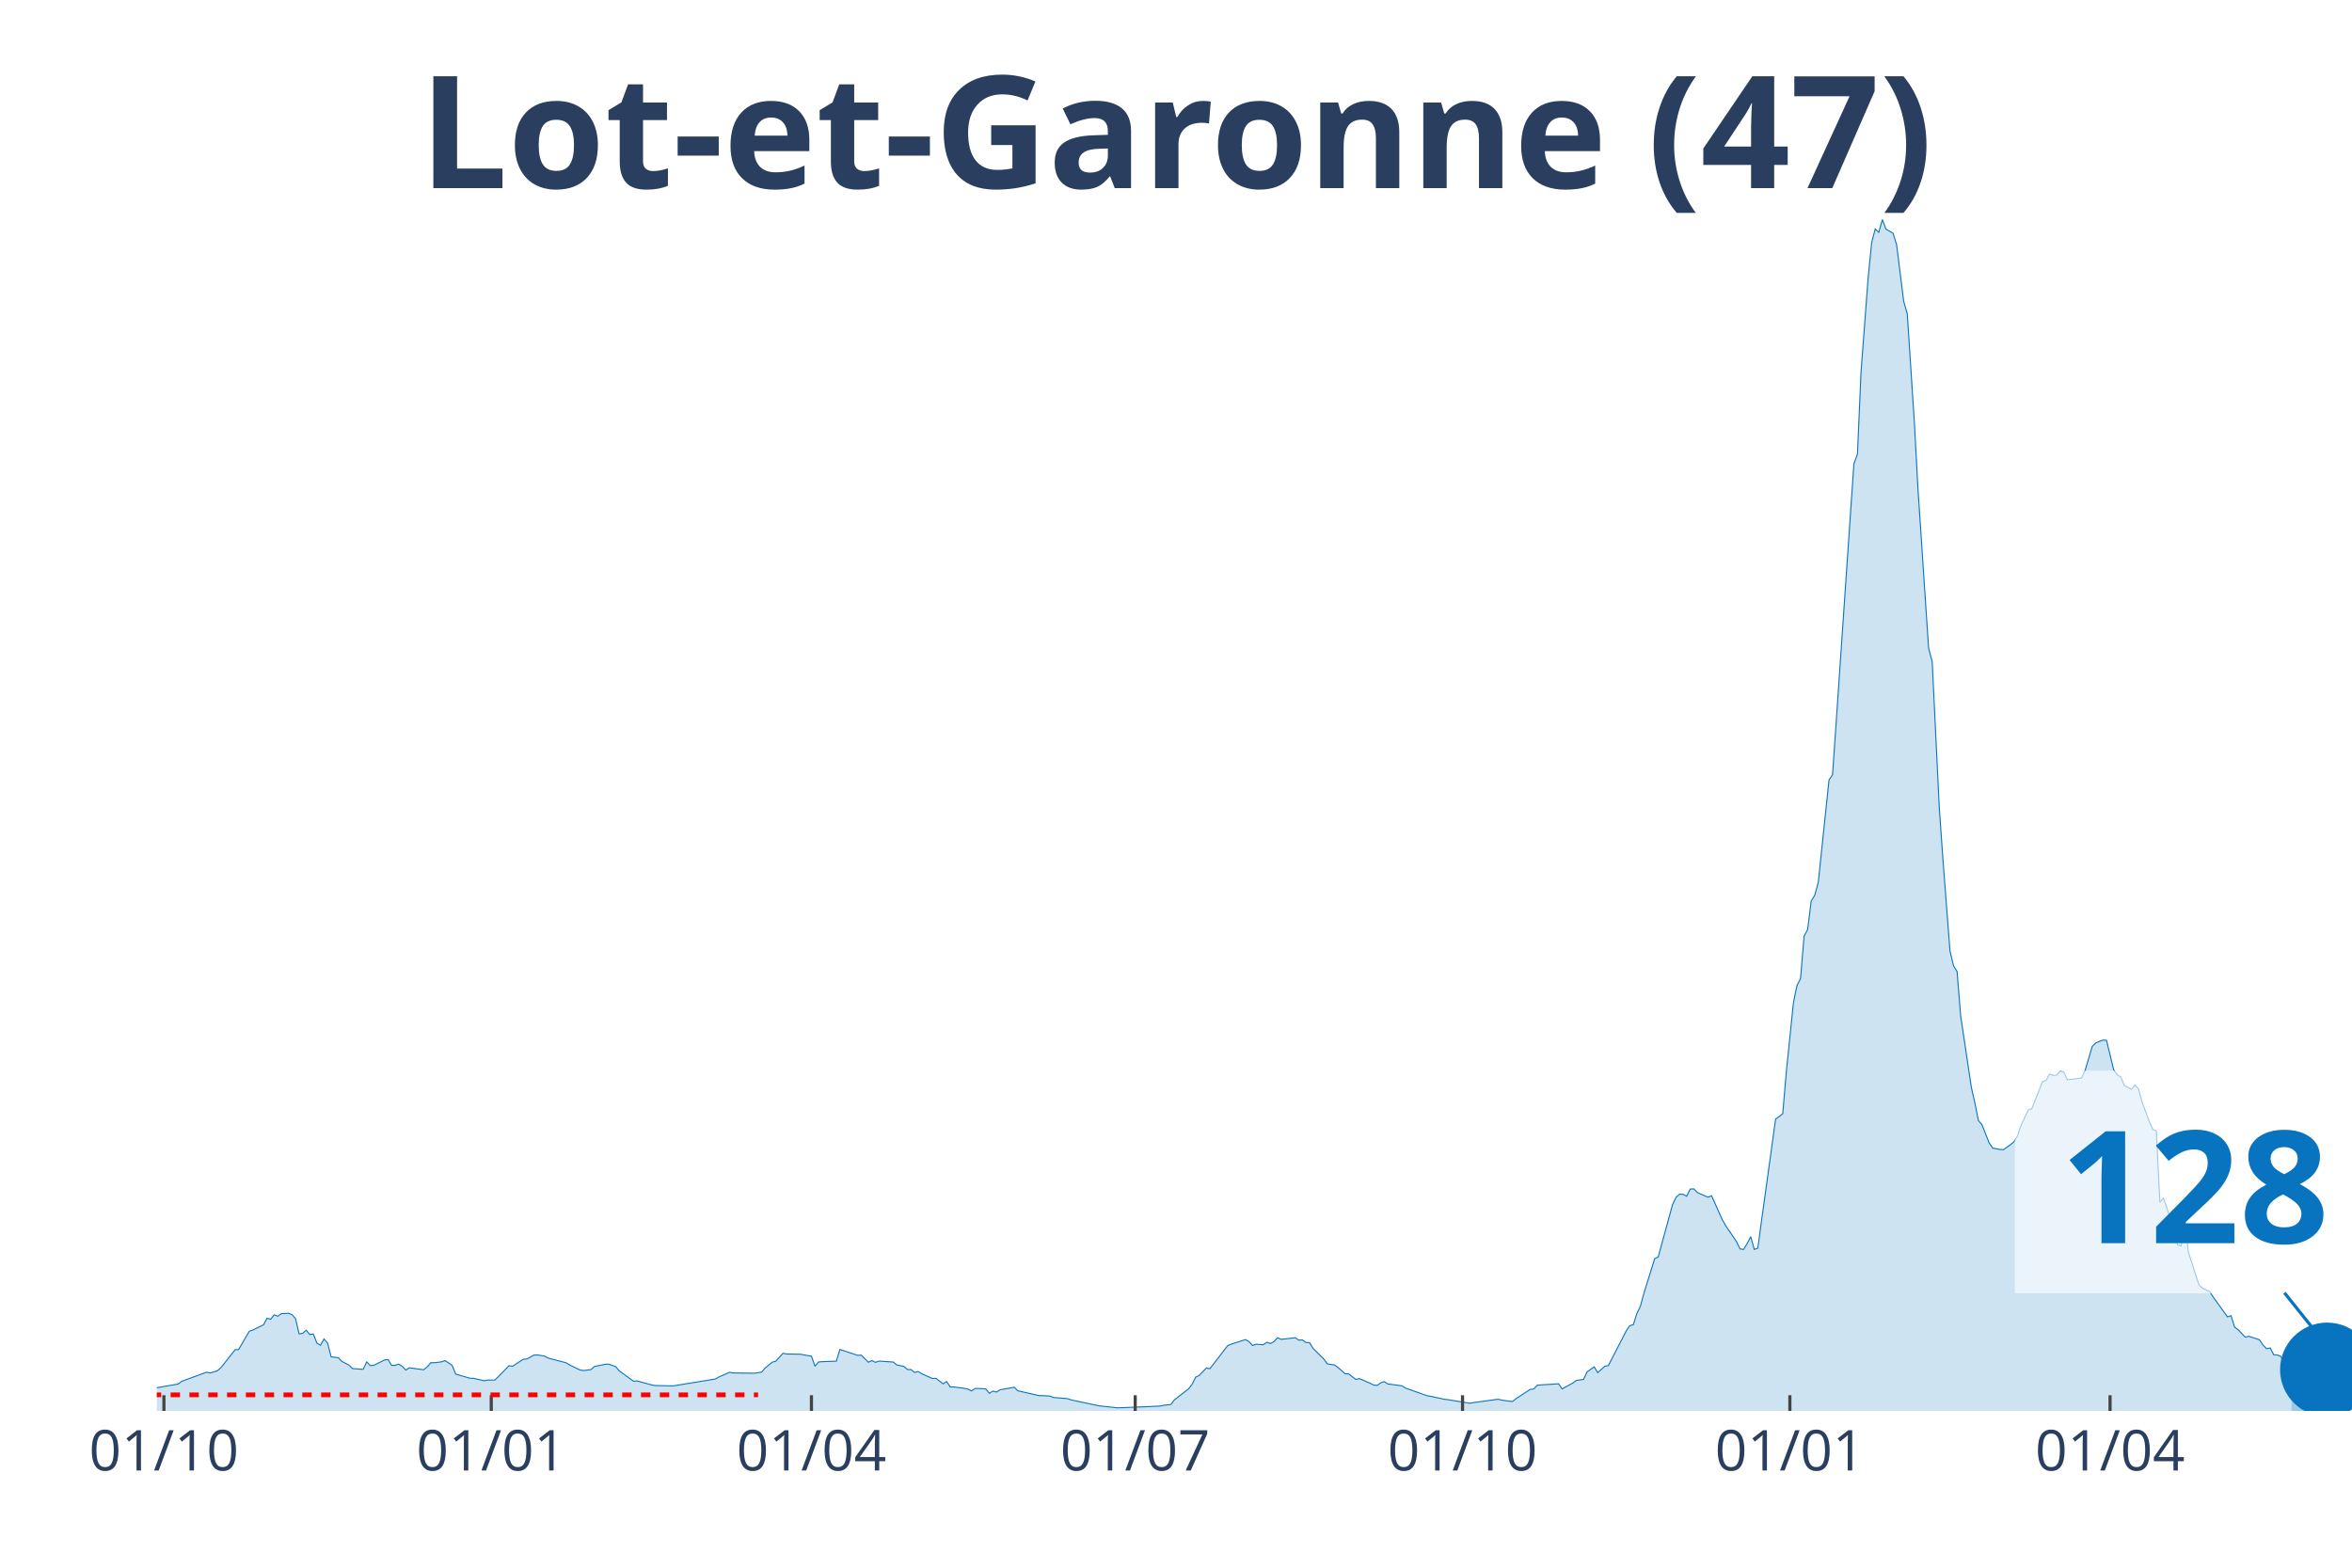
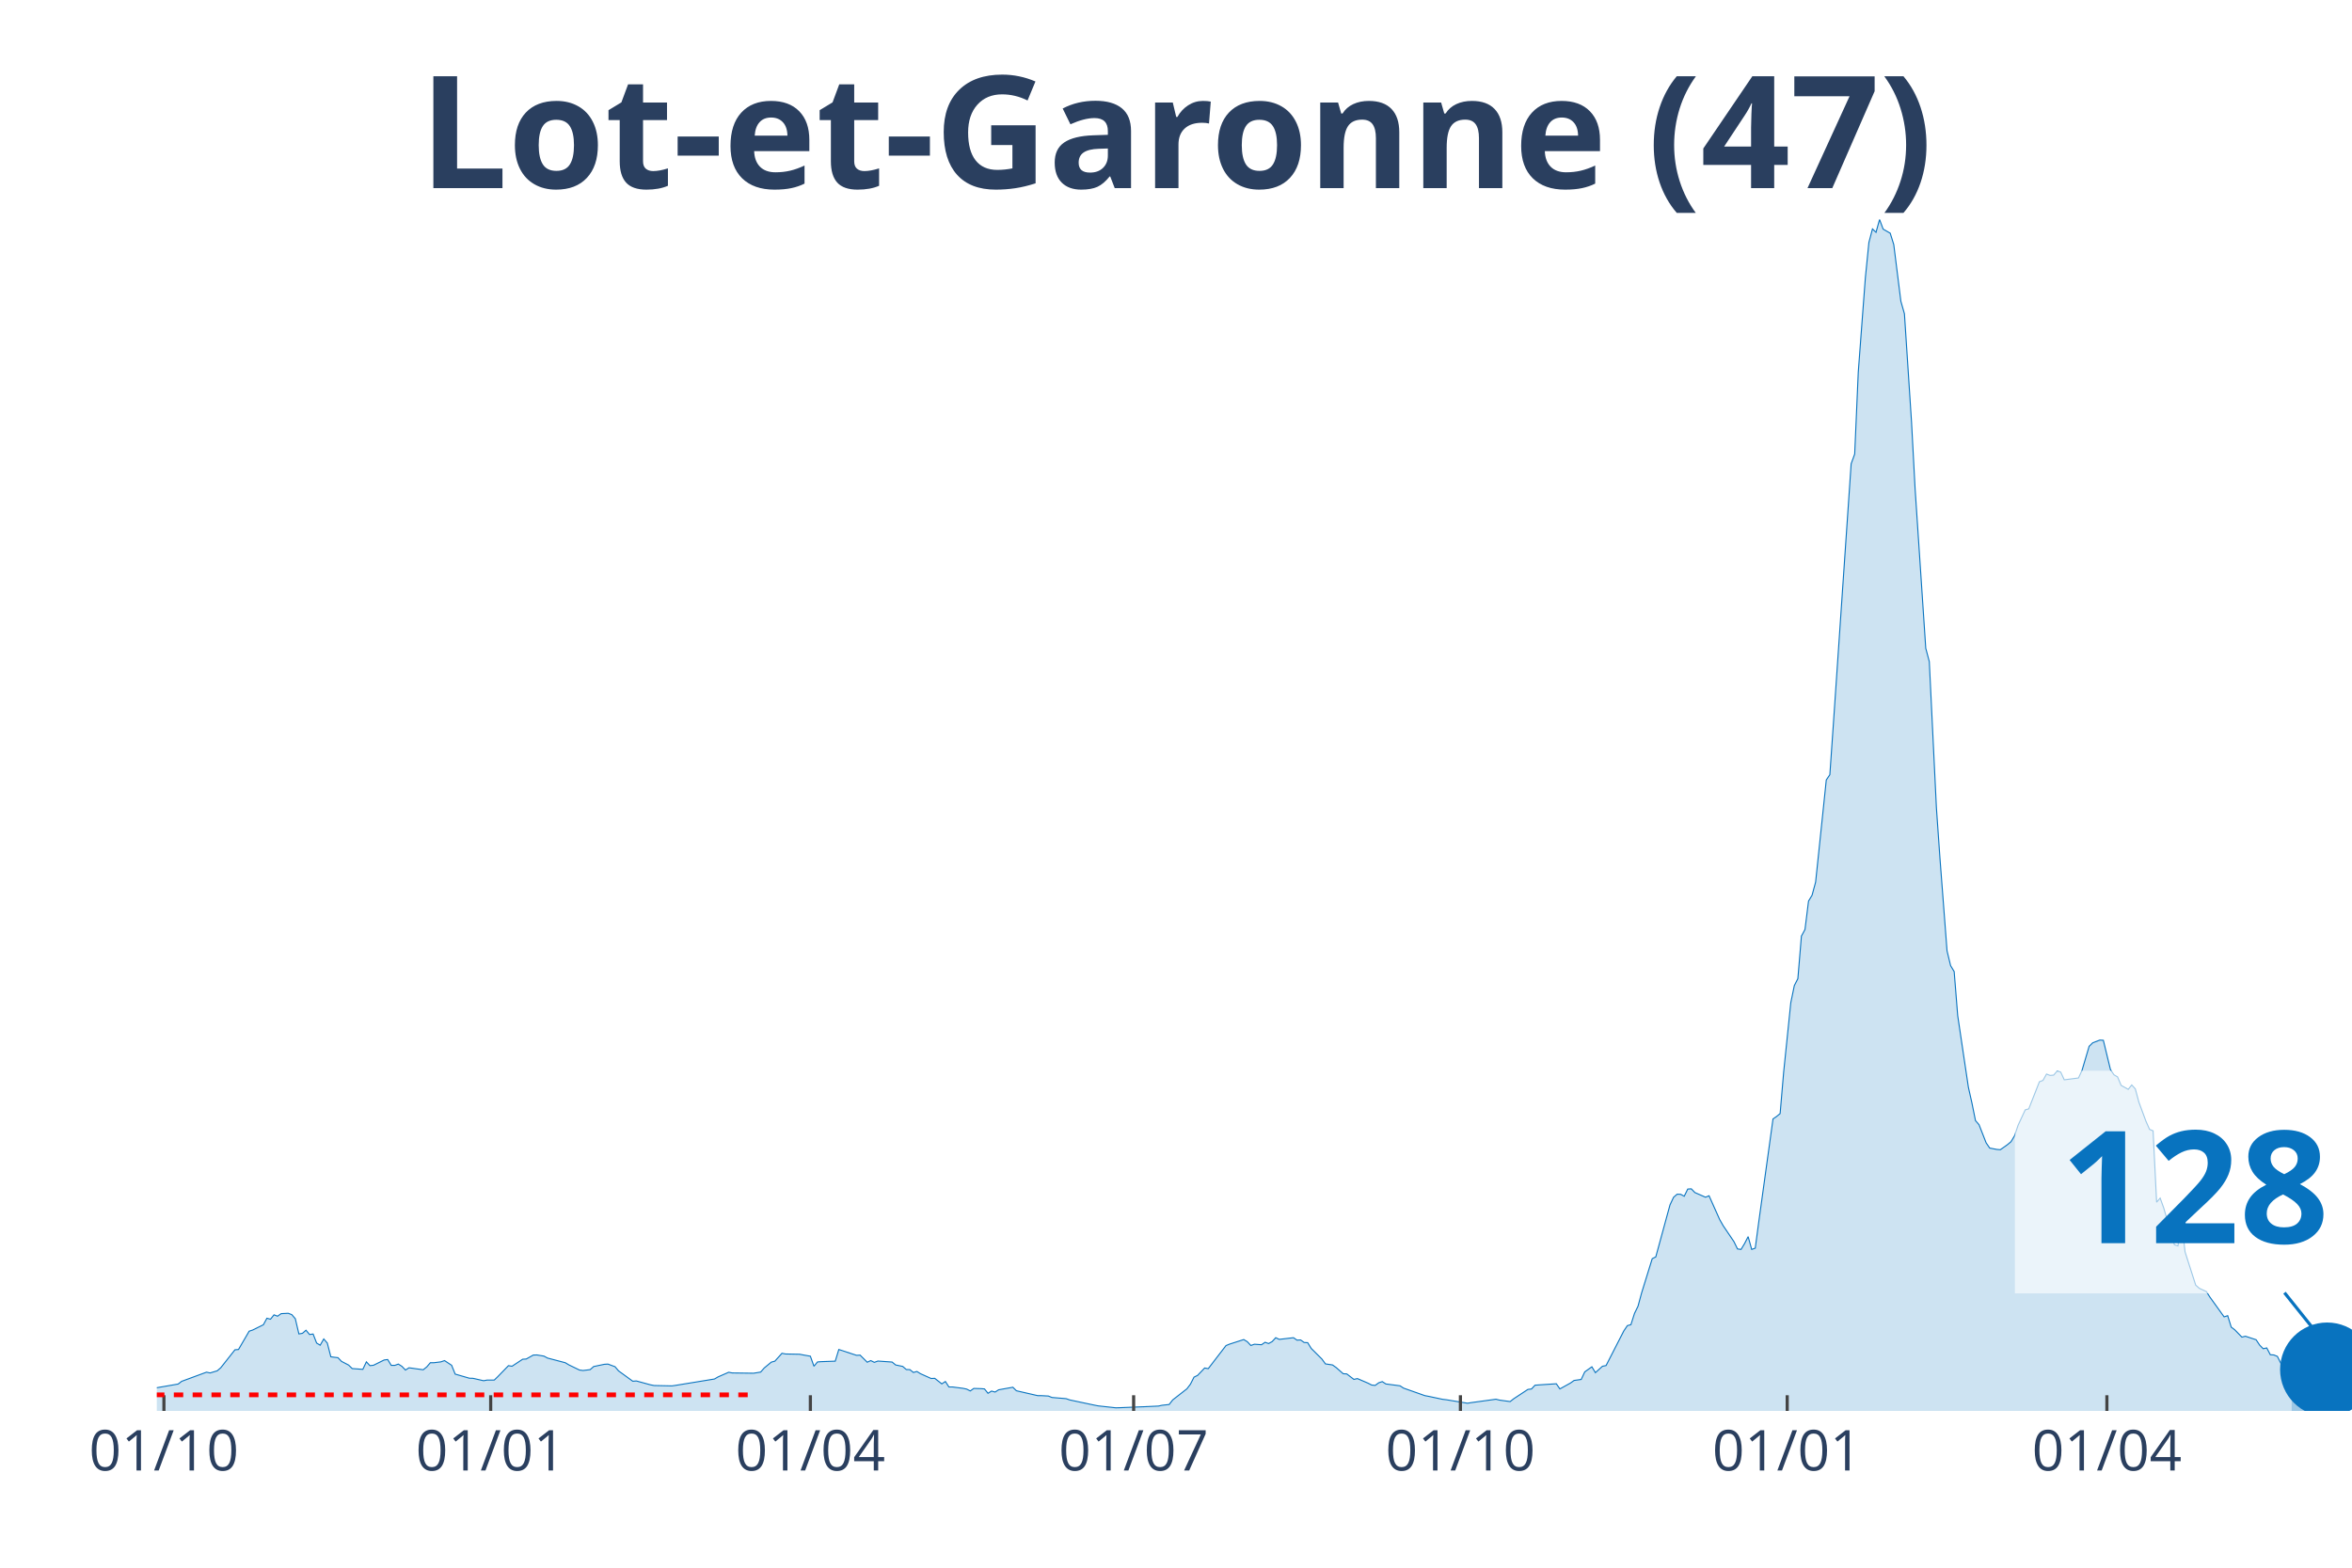
<svg xmlns="http://www.w3.org/2000/svg" class="main-svg" width="1125" height="750" style="" viewBox="0 0 750 500">
  <rect x="0" y="0" width="750" height="500" style="fill: rgb(0, 0, 0); fill-opacity: 0;" />
-   <defs id="defs-ab7f47">
+   <defs id="defs-b650eb">
    <g class="clips">
-       <clipPath id="clipab7f47xyplot" class="plotclip">
+       <clipPath id="clipb650ebxyplot" class="plotclip">
        <rect width="700" height="380" />
      </clipPath>
-       <clipPath class="axesclip" id="clipab7f47x">
+       <clipPath class="axesclip" id="clipb650ebx">
        <rect x="50" y="0" width="700" height="500" />
      </clipPath>
-       <clipPath class="axesclip" id="clipab7f47y">
+       <clipPath class="axesclip" id="clipb650eby">
        <rect x="0" y="70" width="750" height="380" />
      </clipPath>
-       <clipPath class="axesclip" id="clipab7f47xy">
+       <clipPath class="axesclip" id="clipb650ebxy">
        <rect x="50" y="70" width="700" height="380" />
      </clipPath>
    </g>
    <g class="gradients" />
  </defs>
  <g class="bglayer">
    <rect class="bg" x="50" y="70" width="700" height="380" style="fill: rgb(0, 0, 0); fill-opacity: 0; stroke-width: 0;" />
  </g>
  <g class="layer-below">
    <g class="imagelayer" />
    <g class="shapelayer" />
  </g>
  <g class="cartesianlayer">
    <g class="subplot xy">
      <g class="layer-subplot">
        <g class="shapelayer" />
        <g class="imagelayer" />
      </g>
      <g class="gridlayer">
        <g class="x">
          <path class="xgrid crisp" transform="translate(52.27,0)" d="M0,70v380" style="stroke: rgb(255, 255, 255); stroke-opacity: 1; stroke-width: 1px;" />
-           <path class="xgrid crisp" transform="translate(156.65,0)" d="M0,70v380" style="stroke: rgb(255, 255, 255); stroke-opacity: 1; stroke-width: 1px;" />
-           <path class="xgrid crisp" transform="translate(258.75,0)" d="M0,70v380" style="stroke: rgb(255, 255, 255); stroke-opacity: 1; stroke-width: 1px;" />
-           <path class="xgrid crisp" transform="translate(361.99,0)" d="M0,70v380" style="stroke: rgb(255, 255, 255); stroke-opacity: 1; stroke-width: 1px;" />
-           <path class="xgrid crisp" transform="translate(466.37,0)" d="M0,70v380" style="stroke: rgb(255, 255, 255); stroke-opacity: 1; stroke-width: 1px;" />
-           <path class="xgrid crisp" transform="translate(570.75,0)" d="M0,70v380" style="stroke: rgb(255, 255, 255); stroke-opacity: 1; stroke-width: 1px;" />
-           <path class="xgrid crisp" transform="translate(672.85,0)" d="M0,70v380" style="stroke: rgb(255, 255, 255); stroke-opacity: 1; stroke-width: 1px;" />
+           <path class="xgrid crisp" transform="translate(156.47,0)" d="M0,70v380" style="stroke: rgb(255, 255, 255); stroke-opacity: 1; stroke-width: 1px;" />
+           <path class="xgrid crisp" transform="translate(258.41,0)" d="M0,70v380" style="stroke: rgb(255, 255, 255); stroke-opacity: 1; stroke-width: 1px;" />
+           <path class="xgrid crisp" transform="translate(361.49,0)" d="M0,70v380" style="stroke: rgb(255, 255, 255); stroke-opacity: 1; stroke-width: 1px;" />
+           <path class="xgrid crisp" transform="translate(465.7,0)" d="M0,70v380" style="stroke: rgb(255, 255, 255); stroke-opacity: 1; stroke-width: 1px;" />
+           <path class="xgrid crisp" transform="translate(569.9,0)" d="M0,70v380" style="stroke: rgb(255, 255, 255); stroke-opacity: 1; stroke-width: 1px;" />
+           <path class="xgrid crisp" transform="translate(671.84,0)" d="M0,70v380" style="stroke: rgb(255, 255, 255); stroke-opacity: 1; stroke-width: 1px;" />
        </g>
        <g class="y" />
      </g>
      <g class="zerolinelayer" />
      <path class="xlines-below" />
      <path class="ylines-below" />
      <g class="overlines-below" />
      <g class="xaxislayer-below" />
      <g class="yaxislayer-below" />
      <g class="overaxes-below" />
-       <g class="plot" transform="translate(50, 70)" clip-path="url('#clipab7f47xyplot')">
+       <g class="plot" transform="translate(50, 70)" clip-path="url('#clipb650ebxyplot')">
        <g class="scatterlayer mlayer">
-           <g class="trace scatter trace60555c" style="stroke-miterlimit: 2;">
+           <g class="trace scatter trace6a114e" style="stroke-miterlimit: 2;">
            <g class="fills">
              <g>
-                 <path class="js-fill" d="M680.71,380L-154.29,380L-154.29,379.81L-52.19,378.91L-51.05,378.48L-40.84,374.88L-39.71,375.06L-35.17,374.91L-34.04,374.6L-27.23,373.11L-26.09,373.26L-15.88,374.41L-14.75,374.26L-12.48,373.88L-11.35,373.14L-6.81,373.42L-5.67,373.39L-2.27,373.04L-1.13,372.8L6.81,371.43L7.94,370.56L15.88,367.64L17.02,367.89L19.29,367.21L20.42,366.24L24.96,360.5L26.09,360.41L29.5,354.57L30.63,354.2L34.04,352.52L35.17,350.44L36.3,350.75L37.44,349.35L38.57,349.79L39.71,348.98L41.98,348.86L43.11,349.29L44.25,350.59L45.38,355.44L46.52,355.25L47.65,354.26L48.78,355.63L49.92,355.47L51.05,358.36L52.19,359.04L53.32,357.05L54.46,358.36L55.59,362.74L56.73,362.89L57.86,363.02L59,364.2L61.26,365.38L62.4,366.49L65.8,366.74L66.94,364.35L68.07,365.56L69.21,365.44L72.61,363.76L73.74,363.61L74.88,365.47L76.01,365.47L77.15,365.06L78.28,365.78L79.42,366.96L80.55,366.24L85.09,366.87L86.22,365.97L87.36,364.63L88.49,364.63L90.76,364.35L91.9,363.95L94.17,365.44L95.3,368.26L99.84,369.57L100.97,369.6L104.38,370.37L105.51,370.16L107.78,370.16L108.91,369.07L112.32,365.56L113.45,365.75L116.86,363.51L117.99,363.45L120.26,362.18L121.39,362.15L123.66,362.52L124.8,363.14L130.47,364.63L131.6,365.31L135.01,366.96L136.14,367.11L138.41,366.83L139.55,365.84L142.95,365.13L144.08,365.06L146.35,365.9L147.49,367.24L152.03,370.53L153.16,370.44L157.7,371.68L158.83,371.9L164.51,372.02L165.64,371.86L178.12,369.82L179.25,369.16L182.66,367.67L183.79,367.89L190.6,367.98L191.73,367.8L192.87,367.61L194,366.31L196.27,364.44L197.41,364.13L199.68,361.62L200.81,361.84L205.35,361.93L206.48,362.15L208.75,362.55L209.89,365.75L211.02,364.38L212.16,364.29L216.69,364.13L217.83,360.41L223.5,362.27L224.64,362.21L226.9,364.47L228.04,363.95L229.17,364.51L230.31,364.1L234.85,364.41L235.98,365.34L238.25,365.81L239.38,366.8L240.52,366.83L241.65,367.73L242.79,367.42L243.92,368.14L247.33,369.66L248.46,369.6L250.73,371.37L251.86,370.62L253,372.36L254.13,372.36L257.54,372.8L258.67,373.04L259.81,373.63L260.94,372.83L263.21,372.89L264.34,372.98L265.48,374.38L266.61,373.67L267.75,373.98L268.88,373.26L273.42,372.45L274.55,373.57L281.36,375.13L282.5,375.13L284.76,375.25L285.9,375.71L290.44,376.09L291.57,376.49L299.51,378.17L300.65,378.39L306.32,379.01L307.46,378.98L314.26,378.7L315.4,378.66L319.94,378.45L321.07,378.2L323.34,377.95L324.47,376.49L329.01,372.95L330.15,371.46L331.28,369.23L332.41,368.67L334.68,366.31L335.82,366.52L341.49,359.16L342.63,358.7L347.16,357.24L348.3,357.92L349.43,359.13L350.57,358.73L352.84,358.89L353.97,358.11L355.11,358.51L356.24,357.89L357.37,356.65L358.51,357.18L363.05,356.65L364.18,357.43L365.32,357.36L366.45,358.17L367.59,358.23L368.72,360.07L372.12,363.45L373.26,365L375.53,365.34L376.66,366.15L378.93,368.14L380.06,368.2L382.33,369.94L383.47,369.69L386.87,371.15L388.01,371.74L389.14,371.86L390.28,371.03L391.41,370.65L392.54,371.4L397.08,371.99L398.22,372.73L405.02,375.13L406.16,375.34L410.7,376.3L411.83,376.43L418.64,377.55L419.77,377.36L427.71,376.27L428.85,376.55L432.25,377.02L433.39,376.12L437.93,373.14L439.06,373.01L440.19,371.8L441.33,371.71L447,371.34L448.14,372.98L451.54,371.09L452.67,370.28L454.94,369.97L456.08,367.55L458.35,365.93L459.48,367.8L461.75,365.75L462.88,365.53L468.56,354.48L469.69,352.8L470.83,352.49L471.96,348.92L473.1,346.59L474.23,342.4L477.63,331.44L478.77,330.88L483.31,314.3L484.44,311.87L485.58,310.88L486.71,310.91L487.84,311.53L488.98,309.24L490.11,309.17L491.25,310.35L494.65,311.84L495.79,311.38L499.19,318.99L500.32,320.97L503.73,326L504.86,328.33L506,328.49L507.13,326.62L508.27,324.42L509.4,328.49L510.53,328.08L511.67,319.64L516.21,286.88L517.34,286.1L518.48,285.17L519.61,271.94L521.88,249.83L523.01,244.34L524.15,242.13L525.28,228.57L526.42,226.45L527.55,217.39L528.69,215.52L529.82,211.33L532.09,189.63L533.23,178.76L534.36,177.08L535.49,160.78L540.03,94.49L541.17,77.94L542.3,74.8L543.44,48.69L545.71,18.6L546.84,7.33L547.97,3.01L549.11,4.1L550.24,0L551.38,3.07L553.65,4.38L554.78,8.01L557.05,26.11L558.18,30.06L560.45,64.68L561.59,85.82L564.99,136.75L566.13,141L568.4,187.67L569.53,203.76L571.8,233.28L572.93,238L574.07,239.87L575.2,253.93L578.61,276.76L579.74,281.76L580.88,287.41L582.01,288.71L584.28,294.49L585.41,296.16L587.68,296.6L588.82,296.69L591.09,295.08L592.22,294.14L593.35,292.25L594.49,288.87L596.76,283.99L597.89,283.65L601.3,275.02L602.43,274.58L603.57,272.56L604.7,273L605.83,272.91L606.97,271.6L608.1,271.94L609.24,274.4L613.78,273.81L614.91,271.35L617.18,263.71L618.31,262.6L620.58,261.73L621.72,261.79L623.99,271.14L625.12,272.81L626.26,273.46L627.39,276.17L629.66,277.44L630.79,276.04L631.93,277.31L633.06,281.51L635.33,287.62L636.47,290.2L637.6,290.67L638.74,313.43L639.87,312.12L641,315.29L644.41,327L645.54,327.37L646.68,318.95L647.81,329.26L651.22,339.88L652.35,340.88L654.62,341.93L655.75,343.7L660.29,350L661.43,349.63L662.56,353.27L663.7,354.13L665.96,356.46L667.1,356.18L670.5,357.3L671.64,359.01L672.77,360.16L673.91,359.91L675.04,362.08L676.18,362.15L677.31,362.61L678.44,364.91L680.71,366.18" style="fill: rgb(8, 115, 191); fill-opacity: 0.2; stroke-width: 0;" />
+                 <path class="js-fill" d="M680.74,380L-154.05,380L-154.05,379.81L-52.1,378.91L-50.97,378.48L-40.78,374.88L-39.64,375.06L-35.11,374.91L-33.98,374.6L-27.18,373.11L-26.05,373.26L-15.86,374.41L-14.72,374.26L-12.46,373.88L-11.33,373.14L-6.8,373.42L-5.66,373.39L-2.27,373.04L-1.13,372.8L6.8,371.43L7.93,370.56L15.86,367.64L16.99,367.89L19.26,367.21L20.39,366.24L24.92,360.5L26.05,360.41L29.45,354.57L30.58,354.2L33.98,352.52L35.11,350.44L36.25,350.75L37.38,349.35L38.51,349.79L39.64,348.98L41.91,348.86L43.04,349.29L44.17,350.59L45.31,355.44L46.44,355.25L47.57,354.26L48.71,355.63L49.84,355.47L50.97,358.36L52.1,359.04L53.24,357.05L54.37,358.36L55.5,362.74L56.63,362.89L57.77,363.02L58.9,364.2L61.17,365.38L62.3,366.49L65.7,366.74L66.83,364.35L67.96,365.56L69.09,365.44L72.49,363.76L73.62,363.61L74.76,365.47L75.89,365.47L77.02,365.06L78.16,365.78L79.29,366.96L80.42,366.24L84.95,366.87L86.08,365.97L87.22,364.63L88.35,364.63L90.61,364.35L91.75,363.95L94.01,365.44L95.15,368.26L99.68,369.57L100.81,369.6L104.21,370.37L105.34,370.16L107.61,370.16L108.74,369.07L112.14,365.56L113.27,365.75L116.67,363.51L117.8,363.45L120.06,362.18L121.2,362.15L123.46,362.52L124.6,363.14L130.26,364.63L131.39,365.31L134.79,366.96L135.92,367.11L138.19,366.83L139.32,365.84L142.72,365.13L143.85,365.06L146.12,365.9L147.25,367.24L151.78,370.53L152.91,370.44L157.44,371.68L158.58,371.9L164.24,372.02L165.37,371.86L177.83,369.82L178.96,369.16L182.36,367.67L183.5,367.89L190.29,367.98L191.42,367.8L192.56,367.61L193.69,366.31L195.95,364.44L197.09,364.13L199.35,361.62L200.49,361.84L205.02,361.93L206.15,362.15L208.41,362.55L209.55,365.75L210.68,364.38L211.81,364.29L216.34,364.13L217.48,360.41L223.14,362.27L224.27,362.21L226.54,364.47L227.67,363.95L228.8,364.51L229.94,364.1L234.47,364.41L235.6,365.34L237.86,365.81L239,366.8L240.13,366.83L241.26,367.73L242.39,367.42L243.53,368.14L246.93,369.66L248.06,369.6L250.32,371.37L251.46,370.62L252.59,372.36L253.72,372.36L257.12,372.8L258.25,373.04L259.39,373.63L260.52,372.83L262.78,372.89L263.92,372.98L265.05,374.38L266.18,373.67L267.31,373.98L268.45,373.26L272.98,372.45L274.11,373.57L280.91,375.13L282.04,375.13L284.3,375.25L285.44,375.71L289.97,376.09L291.1,376.49L299.03,378.17L300.16,378.39L305.83,379.01L306.96,378.98L313.75,378.7L314.89,378.66L319.42,378.45L320.55,378.2L322.82,377.95L323.95,376.49L328.48,372.95L329.61,371.46L330.74,369.23L331.88,368.67L334.14,366.31L335.28,366.52L340.94,359.16L342.07,358.7L346.6,357.24L347.73,357.92L348.87,359.13L350,358.73L352.27,358.89L353.4,358.11L354.53,358.51L355.66,357.89L356.8,356.65L357.93,357.18L362.46,356.65L363.59,357.43L364.72,357.36L365.86,358.17L366.99,358.23L368.12,360.07L371.52,363.45L372.65,365L374.92,365.34L376.05,366.15L378.32,368.14L379.45,368.2L381.72,369.94L382.85,369.69L386.25,371.15L387.38,371.74L388.51,371.86L389.64,371.03L390.78,370.65L391.91,371.4L396.44,371.99L397.57,372.73L404.37,375.13L405.5,375.34L410.03,376.3L411.17,376.43L417.96,377.55L419.09,377.36L427.02,376.27L428.16,376.55L431.55,377.02L432.69,376.12L437.22,373.14L438.35,373.01L439.48,371.8L440.61,371.71L446.28,371.34L447.41,372.98L450.81,371.09L451.94,370.28L454.21,369.97L455.34,367.55L457.61,365.93L458.74,367.8L461,365.75L462.14,365.53L467.8,354.48L468.93,352.8L470.06,352.49L471.2,348.92L472.33,346.59L473.46,342.4L476.86,331.44L477.99,330.88L482.52,314.3L483.66,311.87L484.79,310.88L485.92,310.91L487.06,311.53L488.19,309.24L489.32,309.17L490.45,310.35L493.85,311.84L494.98,311.38L498.38,318.99L499.51,320.97L502.91,326L504.05,328.33L505.18,328.49L506.31,326.62L507.44,324.42L508.58,328.49L509.71,328.08L510.84,319.64L515.37,286.88L516.5,286.1L517.64,285.17L518.77,271.94L521.04,249.83L522.17,244.34L523.3,242.13L524.43,228.57L525.57,226.45L526.7,217.39L527.83,215.52L528.96,211.33L531.23,189.63L532.36,178.76L533.5,177.08L534.63,160.78L539.16,94.49L540.29,77.94L541.42,74.8L542.56,48.69L544.82,18.6L545.95,7.33L547.09,3.01L548.22,4.1L549.35,0L550.49,3.07L552.75,4.38L553.88,8.01L556.15,26.11L557.28,30.06L559.55,64.68L560.68,85.82L564.08,136.75L565.21,141L567.48,187.67L568.61,203.76L570.87,233.28L572.01,238L573.14,239.87L574.27,253.93L577.67,276.76L578.8,281.76L579.94,287.41L581.07,288.71L583.33,294.49L584.47,296.16L586.73,296.6L587.86,296.69L590.13,295.08L591.26,294.14L592.39,292.25L593.53,288.87L595.79,283.99L596.93,283.65L600.32,275.02L601.46,274.58L602.59,272.56L603.72,273L604.85,272.91L605.99,271.6L607.12,271.94L608.25,274.4L612.78,273.81L613.92,271.35L616.18,263.71L617.31,262.6L619.58,261.73L620.71,261.79L622.98,271.14L624.11,272.81L625.24,273.46L626.38,276.17L628.64,277.44L629.77,276.04L630.91,277.31L632.04,281.51L634.3,287.62L635.44,290.2L636.57,290.67L637.7,313.43L638.83,312.12L639.97,315.29L643.37,327L644.5,327.37L645.63,318.95L646.76,329.26L650.16,339.88L651.29,340.88L653.56,341.93L654.69,343.7L659.22,350L660.36,349.63L661.49,353.27L662.62,354.13L664.89,356.46L666.02,356.18L669.42,357.3L670.55,359.01L671.68,360.16L672.82,359.91L673.95,362.08L675.08,362.15L676.21,362.61L677.35,364.91L679.61,366.18L680.74,369.1" style="fill: rgb(8, 115, 191); fill-opacity: 0.2; stroke-width: 0;" />
              </g>
            </g>
            <g class="errorbars" />
            <g class="lines">
-               <path class="js-line" d="M-154.29,379.81L-52.19,378.91L-51.05,378.48L-40.84,374.88L-39.71,375.06L-35.17,374.91L-34.04,374.6L-27.23,373.11L-26.09,373.26L-15.88,374.41L-14.75,374.26L-12.48,373.88L-11.35,373.14L-6.81,373.42L-5.67,373.39L-2.27,373.04L-1.13,372.8L6.81,371.43L7.94,370.56L15.88,367.64L17.02,367.89L19.29,367.21L20.42,366.24L24.96,360.5L26.09,360.41L29.5,354.57L30.63,354.2L34.04,352.52L35.17,350.44L36.3,350.75L37.44,349.35L38.57,349.79L39.71,348.98L41.98,348.86L43.11,349.29L44.25,350.59L45.38,355.44L46.52,355.25L47.65,354.26L48.78,355.63L49.92,355.47L51.05,358.36L52.19,359.04L53.32,357.05L54.46,358.36L55.59,362.74L56.73,362.89L57.86,363.02L59,364.2L61.26,365.38L62.4,366.49L65.8,366.74L66.94,364.35L68.07,365.56L69.21,365.44L72.61,363.76L73.74,363.61L74.88,365.47L76.01,365.47L77.15,365.06L78.28,365.78L79.42,366.96L80.55,366.24L85.09,366.87L86.22,365.97L87.36,364.63L88.49,364.63L90.76,364.35L91.9,363.95L94.17,365.44L95.3,368.26L99.84,369.57L100.97,369.6L104.38,370.37L105.51,370.16L107.78,370.16L108.91,369.07L112.32,365.56L113.45,365.75L116.86,363.51L117.99,363.45L120.26,362.18L121.39,362.15L123.66,362.52L124.8,363.14L130.47,364.63L131.6,365.31L135.01,366.96L136.14,367.11L138.41,366.83L139.55,365.84L142.95,365.13L144.08,365.06L146.35,365.9L147.49,367.24L152.03,370.53L153.16,370.44L157.7,371.68L158.83,371.9L164.51,372.02L165.64,371.86L178.12,369.82L179.25,369.16L182.66,367.67L183.79,367.89L190.6,367.98L191.73,367.8L192.87,367.61L194,366.31L196.27,364.44L197.41,364.13L199.68,361.62L200.81,361.84L205.35,361.93L206.48,362.15L208.75,362.55L209.89,365.75L211.02,364.38L212.16,364.29L216.69,364.13L217.83,360.41L223.5,362.27L224.64,362.21L226.9,364.47L228.04,363.95L229.17,364.51L230.31,364.1L234.85,364.41L235.98,365.34L238.25,365.81L239.38,366.8L240.52,366.83L241.65,367.73L242.79,367.42L243.92,368.14L247.33,369.66L248.46,369.6L250.73,371.37L251.86,370.62L253,372.36L254.13,372.36L257.54,372.8L258.67,373.04L259.81,373.63L260.94,372.83L263.21,372.89L264.34,372.98L265.48,374.38L266.61,373.67L267.75,373.98L268.88,373.26L273.42,372.45L274.55,373.57L281.36,375.13L282.5,375.13L284.76,375.25L285.9,375.71L290.44,376.09L291.57,376.49L299.51,378.17L300.65,378.39L306.32,379.01L307.46,378.98L314.26,378.7L315.4,378.66L319.94,378.45L321.07,378.2L323.34,377.95L324.47,376.49L329.01,372.95L330.15,371.46L331.28,369.23L332.41,368.67L334.68,366.31L335.82,366.52L341.49,359.16L342.63,358.7L347.16,357.24L348.3,357.92L349.43,359.13L350.57,358.73L352.84,358.89L353.97,358.11L355.11,358.51L356.24,357.89L357.37,356.65L358.51,357.18L363.05,356.65L364.18,357.43L365.32,357.36L366.45,358.17L367.59,358.23L368.72,360.07L372.12,363.45L373.26,365L375.53,365.34L376.66,366.15L378.93,368.14L380.06,368.2L382.33,369.94L383.47,369.69L386.87,371.15L388.01,371.74L389.14,371.86L390.28,371.03L391.41,370.65L392.54,371.4L397.08,371.99L398.22,372.73L405.02,375.13L406.16,375.34L410.7,376.3L411.83,376.43L418.64,377.55L419.77,377.36L427.71,376.27L428.85,376.55L432.25,377.02L433.39,376.12L437.93,373.14L439.06,373.01L440.19,371.8L441.33,371.71L447,371.34L448.14,372.98L451.54,371.09L452.67,370.28L454.94,369.97L456.08,367.55L458.35,365.93L459.48,367.8L461.75,365.75L462.88,365.53L468.56,354.48L469.69,352.8L470.83,352.49L471.96,348.92L473.1,346.59L474.23,342.4L477.63,331.44L478.77,330.88L483.31,314.3L484.44,311.87L485.58,310.88L486.71,310.91L487.84,311.53L488.98,309.24L490.11,309.17L491.25,310.35L494.65,311.84L495.79,311.38L499.19,318.99L500.32,320.97L503.73,326L504.86,328.33L506,328.49L507.13,326.62L508.27,324.42L509.4,328.49L510.53,328.08L511.67,319.64L516.21,286.88L517.34,286.1L518.48,285.17L519.61,271.94L521.88,249.83L523.01,244.34L524.15,242.13L525.28,228.57L526.42,226.45L527.55,217.39L528.69,215.52L529.82,211.33L532.09,189.63L533.23,178.76L534.36,177.08L535.49,160.78L540.03,94.49L541.17,77.94L542.3,74.8L543.44,48.69L545.71,18.6L546.84,7.33L547.97,3.01L549.11,4.1L550.24,0L551.38,3.07L553.65,4.38L554.78,8.01L557.05,26.11L558.18,30.06L560.45,64.68L561.59,85.82L564.99,136.75L566.13,141L568.4,187.67L569.53,203.76L571.8,233.28L572.93,238L574.07,239.87L575.2,253.93L578.61,276.76L579.74,281.76L580.88,287.41L582.01,288.71L584.28,294.49L585.41,296.16L587.68,296.6L588.82,296.69L591.09,295.08L592.22,294.14L593.35,292.25L594.49,288.87L596.76,283.99L597.89,283.65L601.3,275.02L602.43,274.58L603.57,272.56L604.7,273L605.83,272.91L606.97,271.6L608.1,271.94L609.24,274.4L613.78,273.81L614.91,271.35L617.18,263.71L618.31,262.6L620.58,261.73L621.72,261.79L623.99,271.14L625.12,272.81L626.26,273.46L627.39,276.17L629.66,277.44L630.79,276.04L631.93,277.31L633.06,281.51L635.33,287.62L636.47,290.2L637.6,290.67L638.74,313.43L639.87,312.12L641,315.29L644.41,327L645.54,327.37L646.68,318.95L647.81,329.26L651.22,339.88L652.35,340.88L654.62,341.93L655.75,343.7L660.29,350L661.43,349.63L662.56,353.27L663.7,354.13L665.96,356.46L667.1,356.18L670.5,357.3L671.64,359.01L672.77,360.16L673.91,359.91L675.04,362.08L676.18,362.15L677.31,362.61L678.44,364.91L680.71,366.18" style="vector-effect: non-scaling-stroke; fill: none; stroke: rgb(8, 115, 191); stroke-opacity: 1; stroke-width: 0.5px; opacity: 1;" />
+               <path class="js-line" d="M-154.05,379.81L-52.1,378.91L-50.97,378.48L-40.78,374.88L-39.64,375.06L-35.11,374.91L-33.98,374.6L-27.18,373.11L-26.05,373.26L-15.86,374.41L-14.72,374.26L-12.46,373.88L-11.33,373.14L-6.8,373.42L-5.66,373.39L-2.27,373.04L-1.13,372.8L6.8,371.43L7.93,370.56L15.86,367.64L16.99,367.89L19.26,367.21L20.39,366.24L24.92,360.5L26.05,360.41L29.45,354.57L30.58,354.2L33.98,352.52L35.11,350.44L36.25,350.75L37.38,349.35L38.51,349.79L39.64,348.98L41.91,348.86L43.04,349.29L44.17,350.59L45.31,355.44L46.44,355.25L47.57,354.26L48.71,355.63L49.84,355.47L50.97,358.36L52.1,359.04L53.24,357.05L54.37,358.36L55.5,362.74L56.63,362.89L57.77,363.02L58.9,364.2L61.17,365.38L62.3,366.49L65.7,366.74L66.83,364.35L67.96,365.56L69.09,365.44L72.49,363.76L73.62,363.61L74.76,365.47L75.89,365.47L77.02,365.06L78.16,365.78L79.29,366.96L80.42,366.24L84.95,366.87L86.08,365.97L87.22,364.63L88.35,364.63L90.61,364.35L91.75,363.95L94.01,365.44L95.15,368.26L99.68,369.57L100.81,369.6L104.21,370.37L105.34,370.16L107.61,370.16L108.74,369.07L112.14,365.56L113.27,365.75L116.67,363.51L117.8,363.45L120.06,362.18L121.2,362.15L123.46,362.52L124.6,363.14L130.26,364.63L131.39,365.31L134.79,366.96L135.92,367.11L138.19,366.83L139.32,365.84L142.72,365.13L143.85,365.06L146.12,365.9L147.25,367.24L151.78,370.53L152.91,370.44L157.44,371.68L158.58,371.9L164.24,372.02L165.37,371.86L177.83,369.82L178.96,369.16L182.36,367.67L183.5,367.89L190.29,367.98L191.42,367.8L192.56,367.61L193.69,366.31L195.95,364.44L197.09,364.13L199.35,361.62L200.49,361.84L205.02,361.93L206.15,362.15L208.41,362.55L209.55,365.75L210.68,364.38L211.81,364.29L216.34,364.13L217.48,360.41L223.14,362.27L224.27,362.21L226.54,364.47L227.67,363.95L228.8,364.51L229.94,364.1L234.47,364.41L235.6,365.34L237.86,365.81L239,366.8L240.13,366.83L241.26,367.73L242.39,367.42L243.53,368.14L246.93,369.66L248.06,369.6L250.32,371.37L251.46,370.62L252.59,372.36L253.72,372.36L257.12,372.8L258.25,373.04L259.39,373.63L260.52,372.83L262.78,372.89L263.92,372.98L265.05,374.38L266.18,373.67L267.31,373.98L268.45,373.26L272.98,372.45L274.11,373.57L280.91,375.13L282.04,375.13L284.3,375.25L285.44,375.71L289.97,376.09L291.1,376.49L299.03,378.17L300.16,378.39L305.83,379.01L306.96,378.98L313.75,378.7L314.89,378.66L319.42,378.45L320.55,378.2L322.82,377.95L323.95,376.49L328.48,372.95L329.61,371.46L330.74,369.23L331.88,368.67L334.14,366.31L335.28,366.52L340.94,359.16L342.07,358.7L346.6,357.24L347.73,357.92L348.87,359.13L350,358.73L352.27,358.89L353.4,358.11L354.53,358.51L355.66,357.89L356.8,356.65L357.93,357.18L362.46,356.65L363.59,357.43L364.72,357.36L365.86,358.17L366.99,358.23L368.12,360.07L371.52,363.45L372.65,365L374.92,365.34L376.05,366.15L378.32,368.14L379.45,368.2L381.72,369.94L382.85,369.69L386.25,371.15L387.38,371.74L388.51,371.86L389.64,371.03L390.78,370.65L391.91,371.4L396.44,371.99L397.57,372.73L404.37,375.13L405.5,375.34L410.03,376.3L411.17,376.43L417.96,377.55L419.09,377.36L427.02,376.27L428.16,376.55L431.55,377.02L432.69,376.12L437.22,373.14L438.35,373.01L439.48,371.8L440.61,371.71L446.28,371.34L447.41,372.98L450.81,371.09L451.94,370.28L454.21,369.97L455.34,367.55L457.61,365.93L458.74,367.8L461,365.75L462.14,365.53L467.8,354.48L468.93,352.8L470.06,352.49L471.2,348.92L472.33,346.59L473.46,342.4L476.86,331.44L477.99,330.88L482.52,314.3L483.66,311.87L484.79,310.88L485.92,310.91L487.06,311.53L488.19,309.24L489.32,309.17L490.45,310.35L493.85,311.84L494.98,311.38L498.38,318.99L499.51,320.97L502.91,326L504.05,328.33L505.18,328.49L506.31,326.62L507.44,324.42L508.58,328.49L509.71,328.08L510.84,319.64L515.37,286.88L516.5,286.1L517.64,285.17L518.77,271.94L521.04,249.83L522.17,244.34L523.3,242.13L524.43,228.57L525.57,226.45L526.7,217.39L527.83,215.52L528.96,211.33L531.23,189.63L532.36,178.76L533.5,177.08L534.63,160.78L539.16,94.49L540.29,77.94L541.42,74.8L542.56,48.69L544.82,18.6L545.95,7.33L547.09,3.01L548.22,4.1L549.35,0L550.49,3.07L552.75,4.38L553.88,8.01L556.15,26.11L557.28,30.06L559.55,64.68L560.68,85.82L564.08,136.75L565.21,141L567.48,187.67L568.61,203.76L570.87,233.28L572.01,238L573.14,239.87L574.27,253.93L577.67,276.76L578.8,281.76L579.94,287.41L581.07,288.71L583.33,294.49L584.47,296.16L586.73,296.6L587.86,296.69L590.13,295.08L591.26,294.14L592.39,292.25L593.53,288.87L595.79,283.99L596.93,283.65L600.32,275.02L601.46,274.58L602.59,272.56L603.72,273L604.85,272.91L605.99,271.6L607.12,271.94L608.25,274.4L612.78,273.81L613.92,271.35L616.18,263.71L617.31,262.6L619.58,261.73L620.71,261.79L622.98,271.14L624.11,272.81L625.24,273.46L626.38,276.17L628.64,277.44L629.77,276.04L630.91,277.31L632.04,281.51L634.3,287.62L635.44,290.2L636.57,290.67L637.7,313.43L638.83,312.12L639.97,315.29L643.37,327L644.5,327.37L645.63,318.95L646.76,329.26L650.16,339.88L651.29,340.88L653.56,341.93L654.69,343.7L659.22,350L660.36,349.63L661.49,353.27L662.62,354.13L664.89,356.46L666.02,356.18L669.42,357.3L670.55,359.01L671.68,360.16L672.82,359.91L673.95,362.08L675.08,362.15L676.21,362.61L677.35,364.91L679.61,366.18L680.74,369.1" style="vector-effect: non-scaling-stroke; fill: none; stroke: rgb(8, 115, 191); stroke-opacity: 1; stroke-width: 0.5px; opacity: 1;" />
            </g>
            <g class="points" />
            <g class="text" />
          </g>
-           <g class="trace scatter trace8f0a5d" style="stroke-miterlimit: 2;">
+           <g class="trace scatter trace5f4463" style="stroke-miterlimit: 2;">
            <g class="fills">
              <g>
-                 <path class="js-fill" d="M692.06,380L680.71,380L680.71,366.18L681.85,369.1L682.98,368.42L686.39,369.04L687.52,369.16L688.65,369.04L689.79,366.65L692.06,366.83" style="fill: rgb(8, 115, 191); fill-opacity: 0.4; stroke-width: 0;" />
+                 <path class="js-fill" d="M692.07,380L680.74,380L680.74,369.1L681.88,368.42L683.01,368.85L687.54,369.01L688.67,366.62L692.07,366.8" style="fill: rgb(8, 115, 191); fill-opacity: 0.4; stroke-width: 0;" />
              </g>
            </g>
            <g class="errorbars" />
            <g class="lines">
-               <path class="js-line" d="M680.71,366.18L681.85,369.1L682.98,368.42L686.39,369.04L687.52,369.16L688.65,369.04L689.79,366.65L692.06,366.83" style="vector-effect: non-scaling-stroke; fill: none; stroke: rgb(8, 115, 191); stroke-opacity: 1; stroke-width: 2px; opacity: 1;" />
+               <path class="js-line" d="M680.74,369.1L681.88,368.42L683.01,368.85L687.54,369.01L688.67,366.62L692.07,366.8" style="vector-effect: non-scaling-stroke; fill: none; stroke: rgb(8, 115, 191); stroke-opacity: 1; stroke-width: 2px; opacity: 1;" />
            </g>
            <g class="points" />
            <g class="text" />
          </g>
-           <g class="trace scatter tracec02b75" style="stroke-miterlimit: 2; opacity: 1;">
+           <g class="trace scatter trace64f301" style="stroke-miterlimit: 2; opacity: 1;">
            <g class="fills" />
            <g class="errorbars" />
            <g class="lines" />
            <g class="points">
-               <path class="point" transform="translate(692.06,366.83)" d="M15,0A15,15 0 1,1 0,-15A15,15 0 0,1 15,0Z" style="opacity: 1; stroke-width: 0px; fill: rgb(8, 115, 191); fill-opacity: 1;" />
+               <path class="point" transform="translate(692.07,366.8)" d="M15,0A15,15 0 1,1 0,-15A15,15 0 0,1 15,0Z" style="opacity: 1; stroke-width: 0px; fill: rgb(8, 115, 191); fill-opacity: 1;" />
            </g>
            <g class="text" />
          </g>
        </g>
      </g>
      <g class="overplot" />
      <path class="xlines-above crisp" style="fill: none; stroke-width: 1px; stroke: rgb(0, 0, 0); stroke-opacity: 0;" d="" />
      <path class="ylines-above crisp" style="fill: none;" d="M0,0" />
      <g class="overlines-above" />
      <g class="xaxislayer-above">
        <path class="xtick ticks crisp" d="M0,450v-5" transform="translate(52.27,0)" style="stroke: rgb(68, 68, 68); stroke-opacity: 1; stroke-width: 1px;" />
-         <path class="xtick ticks crisp" d="M0,450v-5" transform="translate(156.65,0)" style="stroke: rgb(68, 68, 68); stroke-opacity: 1; stroke-width: 1px;" />
-         <path class="xtick ticks crisp" d="M0,450v-5" transform="translate(258.75,0)" style="stroke: rgb(68, 68, 68); stroke-opacity: 1; stroke-width: 1px;" />
-         <path class="xtick ticks crisp" d="M0,450v-5" transform="translate(361.99,0)" style="stroke: rgb(68, 68, 68); stroke-opacity: 1; stroke-width: 1px;" />
-         <path class="xtick ticks crisp" d="M0,450v-5" transform="translate(466.37,0)" style="stroke: rgb(68, 68, 68); stroke-opacity: 1; stroke-width: 1px;" />
-         <path class="xtick ticks crisp" d="M0,450v-5" transform="translate(570.75,0)" style="stroke: rgb(68, 68, 68); stroke-opacity: 1; stroke-width: 1px;" />
-         <path class="xtick ticks crisp" d="M0,450v-5" transform="translate(672.85,0)" style="stroke: rgb(68, 68, 68); stroke-opacity: 1; stroke-width: 1px;" />
+         <path class="xtick ticks crisp" d="M0,450v-5" transform="translate(156.47,0)" style="stroke: rgb(68, 68, 68); stroke-opacity: 1; stroke-width: 1px;" />
+         <path class="xtick ticks crisp" d="M0,450v-5" transform="translate(258.41,0)" style="stroke: rgb(68, 68, 68); stroke-opacity: 1; stroke-width: 1px;" />
+         <path class="xtick ticks crisp" d="M0,450v-5" transform="translate(361.49,0)" style="stroke: rgb(68, 68, 68); stroke-opacity: 1; stroke-width: 1px;" />
+         <path class="xtick ticks crisp" d="M0,450v-5" transform="translate(465.7,0)" style="stroke: rgb(68, 68, 68); stroke-opacity: 1; stroke-width: 1px;" />
+         <path class="xtick ticks crisp" d="M0,450v-5" transform="translate(569.9,0)" style="stroke: rgb(68, 68, 68); stroke-opacity: 1; stroke-width: 1px;" />
+         <path class="xtick ticks crisp" d="M0,450v-5" transform="translate(671.84,0)" style="stroke: rgb(68, 68, 68); stroke-opacity: 1; stroke-width: 1px;" />
        <g class="xtick">
          <text text-anchor="middle" x="0" y="469" transform="translate(52.27,0)" style="font-family: 'Open Sans', verdana, arial, sans-serif; font-size: 18px; fill: rgb(42, 63, 95); fill-opacity: 1; white-space: pre;">01/10</text>
        </g>
        <g class="xtick">
-           <text text-anchor="middle" x="0" y="469" transform="translate(156.65,0)" style="font-family: 'Open Sans', verdana, arial, sans-serif; font-size: 18px; fill: rgb(42, 63, 95); fill-opacity: 1; white-space: pre;">01/01</text>
+           <text text-anchor="middle" x="0" y="469" transform="translate(156.47,0)" style="font-family: 'Open Sans', verdana, arial, sans-serif; font-size: 18px; fill: rgb(42, 63, 95); fill-opacity: 1; white-space: pre;">01/01</text>
        </g>
        <g class="xtick">
-           <text text-anchor="middle" x="0" y="469" transform="translate(258.75,0)" style="font-family: 'Open Sans', verdana, arial, sans-serif; font-size: 18px; fill: rgb(42, 63, 95); fill-opacity: 1; white-space: pre;">01/04</text>
+           <text text-anchor="middle" x="0" y="469" transform="translate(258.41,0)" style="font-family: 'Open Sans', verdana, arial, sans-serif; font-size: 18px; fill: rgb(42, 63, 95); fill-opacity: 1; white-space: pre;">01/04</text>
        </g>
        <g class="xtick">
-           <text text-anchor="middle" x="0" y="469" transform="translate(361.99,0)" style="font-family: 'Open Sans', verdana, arial, sans-serif; font-size: 18px; fill: rgb(42, 63, 95); fill-opacity: 1; white-space: pre;">01/07</text>
+           <text text-anchor="middle" x="0" y="469" transform="translate(361.49,0)" style="font-family: 'Open Sans', verdana, arial, sans-serif; font-size: 18px; fill: rgb(42, 63, 95); fill-opacity: 1; white-space: pre;">01/07</text>
        </g>
        <g class="xtick">
-           <text text-anchor="middle" x="0" y="469" transform="translate(466.37,0)" style="font-family: 'Open Sans', verdana, arial, sans-serif; font-size: 18px; fill: rgb(42, 63, 95); fill-opacity: 1; white-space: pre;">01/10</text>
+           <text text-anchor="middle" x="0" y="469" transform="translate(465.7,0)" style="font-family: 'Open Sans', verdana, arial, sans-serif; font-size: 18px; fill: rgb(42, 63, 95); fill-opacity: 1; white-space: pre;">01/10</text>
        </g>
        <g class="xtick">
-           <text text-anchor="middle" x="0" y="469" transform="translate(570.75,0)" style="font-family: 'Open Sans', verdana, arial, sans-serif; font-size: 18px; fill: rgb(42, 63, 95); fill-opacity: 1; white-space: pre;">01/01</text>
+           <text text-anchor="middle" x="0" y="469" transform="translate(569.9,0)" style="font-family: 'Open Sans', verdana, arial, sans-serif; font-size: 18px; fill: rgb(42, 63, 95); fill-opacity: 1; white-space: pre;">01/01</text>
        </g>
        <g class="xtick">
-           <text text-anchor="middle" x="0" y="469" transform="translate(672.85,0)" style="font-family: 'Open Sans', verdana, arial, sans-serif; font-size: 18px; fill: rgb(42, 63, 95); fill-opacity: 1; white-space: pre;">01/04</text>
+           <text text-anchor="middle" x="0" y="469" transform="translate(671.84,0)" style="font-family: 'Open Sans', verdana, arial, sans-serif; font-size: 18px; fill: rgb(42, 63, 95); fill-opacity: 1; white-space: pre;">01/04</text>
        </g>
      </g>
      <g class="yaxislayer-above" />
      <g class="overaxes-above" />
    </g>
  </g>
  <g class="polarlayer" />
  <g class="ternarylayer" />
  <g class="geolayer" />
  <g class="funnelarealayer" />
  <g class="pielayer" />
  <g class="treemaplayer" />
  <g class="sunburstlayer" />
  <g class="glimages" />
-   <defs id="topdefs-ab7f47">
+   <defs id="topdefs-b650eb">
    <g class="clips" />
  </defs>
  <g class="layer-above">
    <g class="imagelayer" />
    <g class="shapelayer">
-       <path data-index="0" fill-rule="evenodd" d="M-587.6,444.87L241.73,444.87" clip-path="url('#clipab7f47xy')" style="opacity: 1; stroke: rgb(255, 0, 0); stroke-opacity: 1; fill: rgb(0, 0, 0); fill-opacity: 0; stroke-dasharray: 3px, 3px; stroke-width: 1.5px;" />
+       <path data-index="0" fill-rule="evenodd" d="M-586.57,444.87L241.42,444.87" clip-path="url('#clipb650ebxy')" style="opacity: 1; stroke: rgb(255, 0, 0); stroke-opacity: 1; fill: rgb(0, 0, 0); fill-opacity: 0; stroke-dasharray: 3px, 3px; stroke-width: 1.5px;" />
    </g>
  </g>
  <g class="infolayer">
    <g class="g-gtitle">
      <text class="gtitle" x="375" y="25" text-anchor="middle" dy="0.7em" style="font-family: 'Open Sans', verdana, arial, sans-serif; font-size: 50px; fill: rgb(42, 63, 95); opacity: 1; font-weight: normal; white-space: pre;">
        <tspan style="font-weight:bold">Lot-et-Garonne (47)</tspan>
      </text>
    </g>
    <g class="g-xtitle" />
    <g class="annotation" data-index="0" style="opacity: 1;">
-       <g class="annotation-text-g" transform="rotate(0,700.06,376.83)">
+       <g class="annotation-text-g" transform="rotate(0,700.07,376.8)">
        <g class="cursor-pointer" transform="translate(642, 341)">
          <rect class="bg" x="0.5" y="0.5" width="115" height="71" style="stroke-width: 1px; stroke: rgb(0, 0, 0); stroke-opacity: 0; fill: rgb(255, 255, 255); fill-opacity: 0.6;" />
          <text class="annotation-text" text-anchor="middle" x="57.812" y="55.5" style="font-family: 'Open Sans', verdana, arial, sans-serif; font-size: 50px; fill: rgb(8, 115, 191); fill-opacity: 1; white-space: pre;">
            <tspan style="font-weight:bold">128 </tspan>
          </text>
        </g>
      </g>
      <g class="annotation-arrow-g" style="opacity: 1;">
-         <path d="M728.46,412.33L740.06,426.83" style="stroke-width: 1px; stroke: rgb(8, 115, 191); stroke-opacity: 1; stroke-dasharray: 0px, 0px, 18.569px, 18.569px;" />
+         <path d="M728.47,412.3L740.07,426.8" style="stroke-width: 1px; stroke: rgb(8, 115, 191); stroke-opacity: 1; stroke-dasharray: 0px, 0px, 18.569px, 18.569px;" />
      </g>
    </g>
  </g>
</svg>
